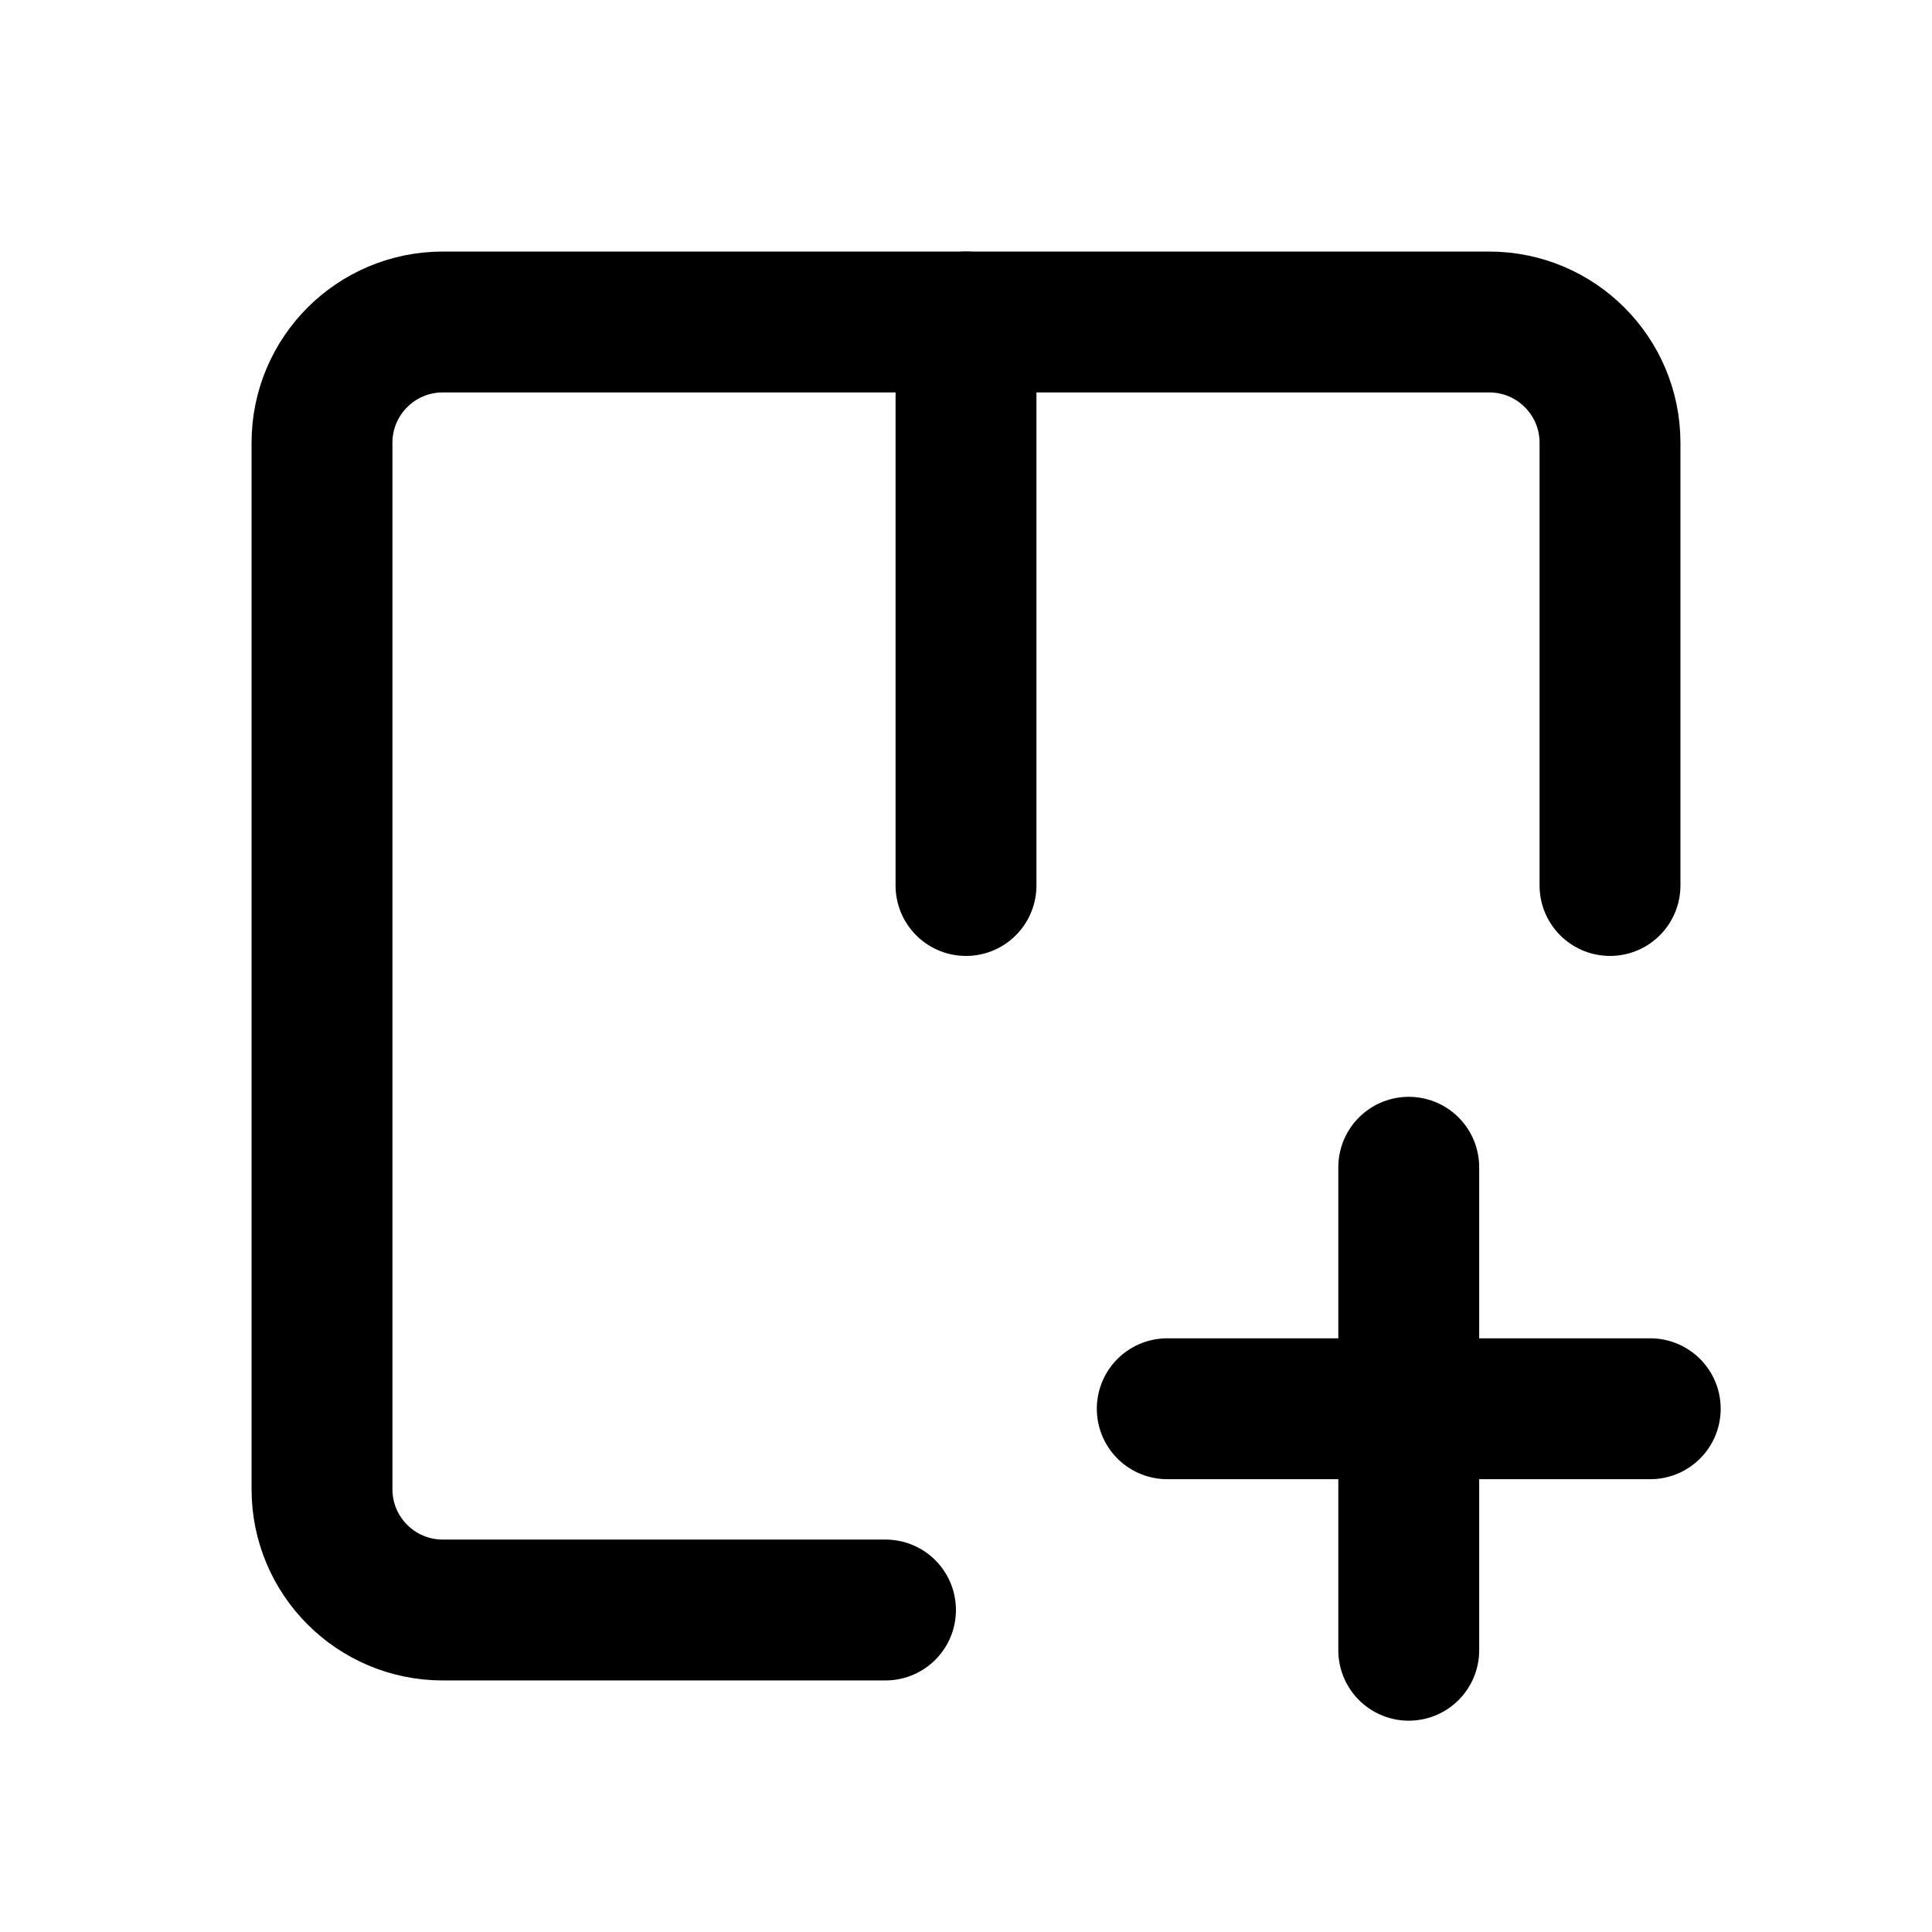
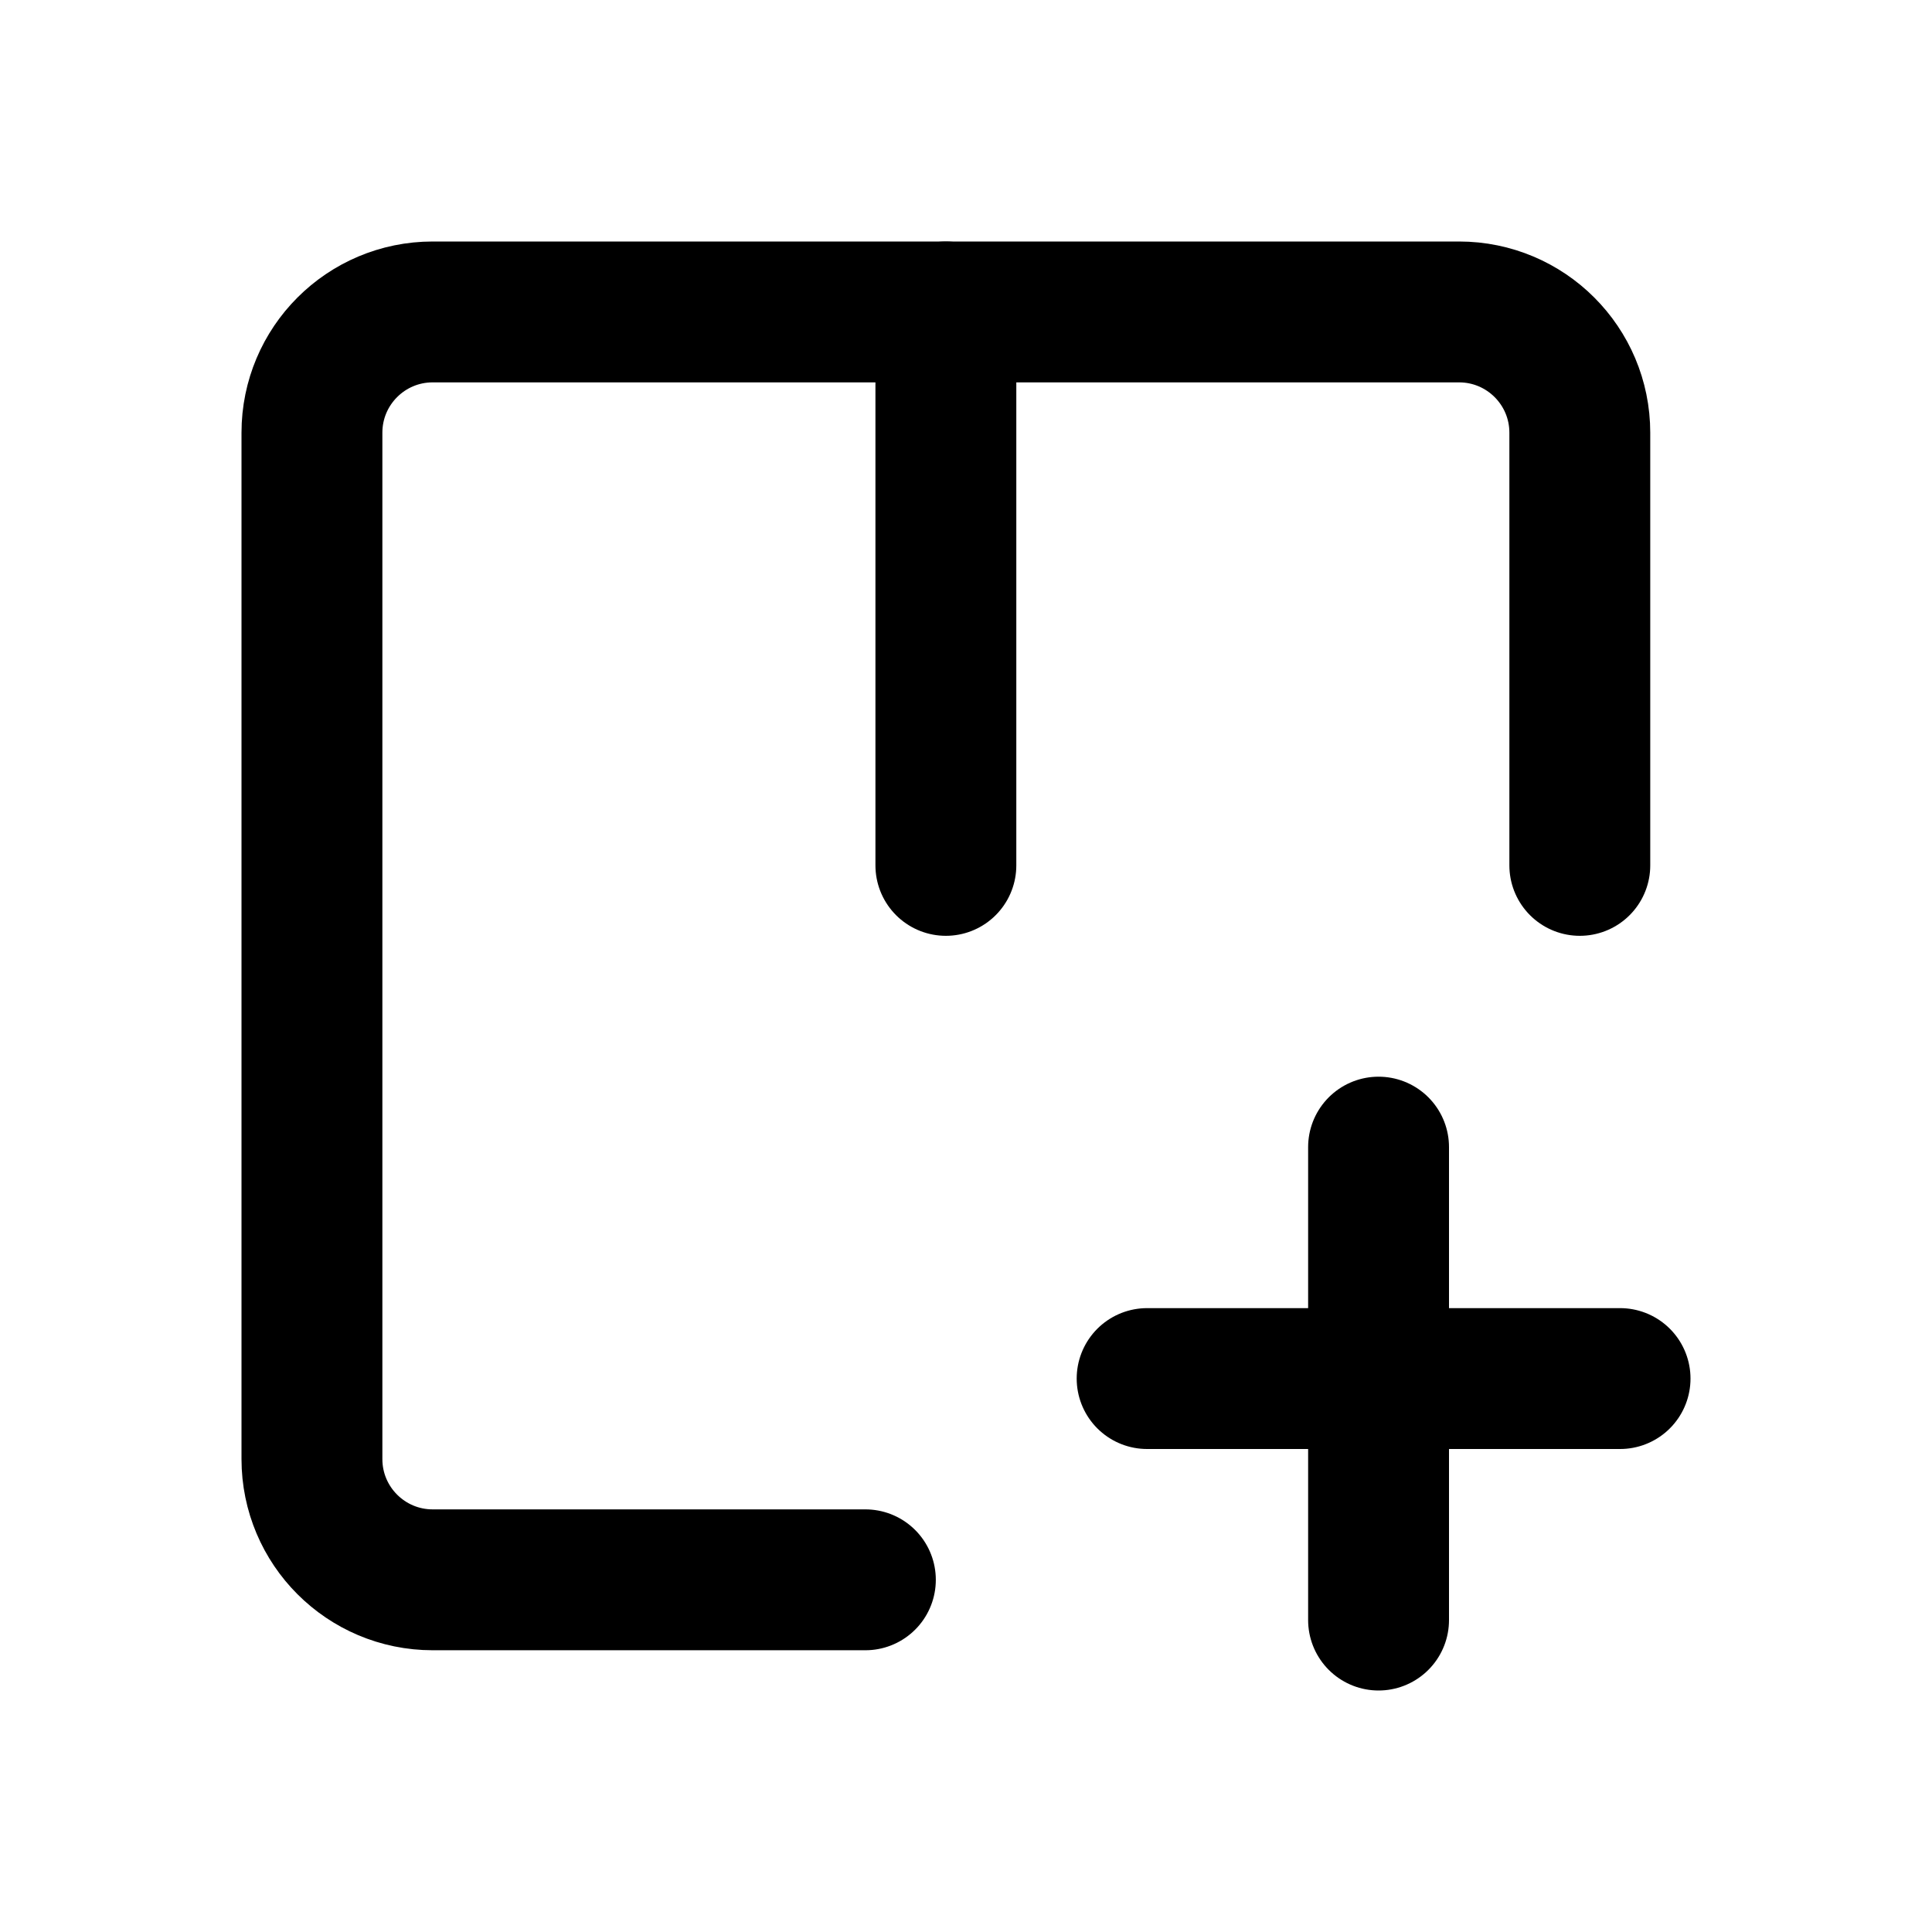
<svg xmlns="http://www.w3.org/2000/svg" width="24" height="24" viewBox="0 0 24 24" fill="none" stroke="currentColor" stroke-width="1.75" stroke-linecap="round" stroke-linejoin="round" aria-hidden="true" focusable="false">
-   <path d="M20 11V5.5A1.5 1.5 0 0 0 18.5 4h-13A1.5 1.5 0 0 0 4 5.5v13A1.5 1.5 0 0 0 5.5 20H11" />
-   <path d="M12 4v7" />
-   <path d="M17.5 14.5v6m-3-3h6" />
+   <path d="M19.625 10.75V5.375A1.5 1.5 0 0 0 18.125 3.875H5.375A1.5 1.5 0 0 0 3.875 5.375V18.125A1.5 1.5 0 0 0 5.375 19.625H10.75" />
+   <path d="M11.75 3.875V10.75" />
+   <path d="M17.125 14.25V20.125M14.25 17.125H20.125" />
</svg>
